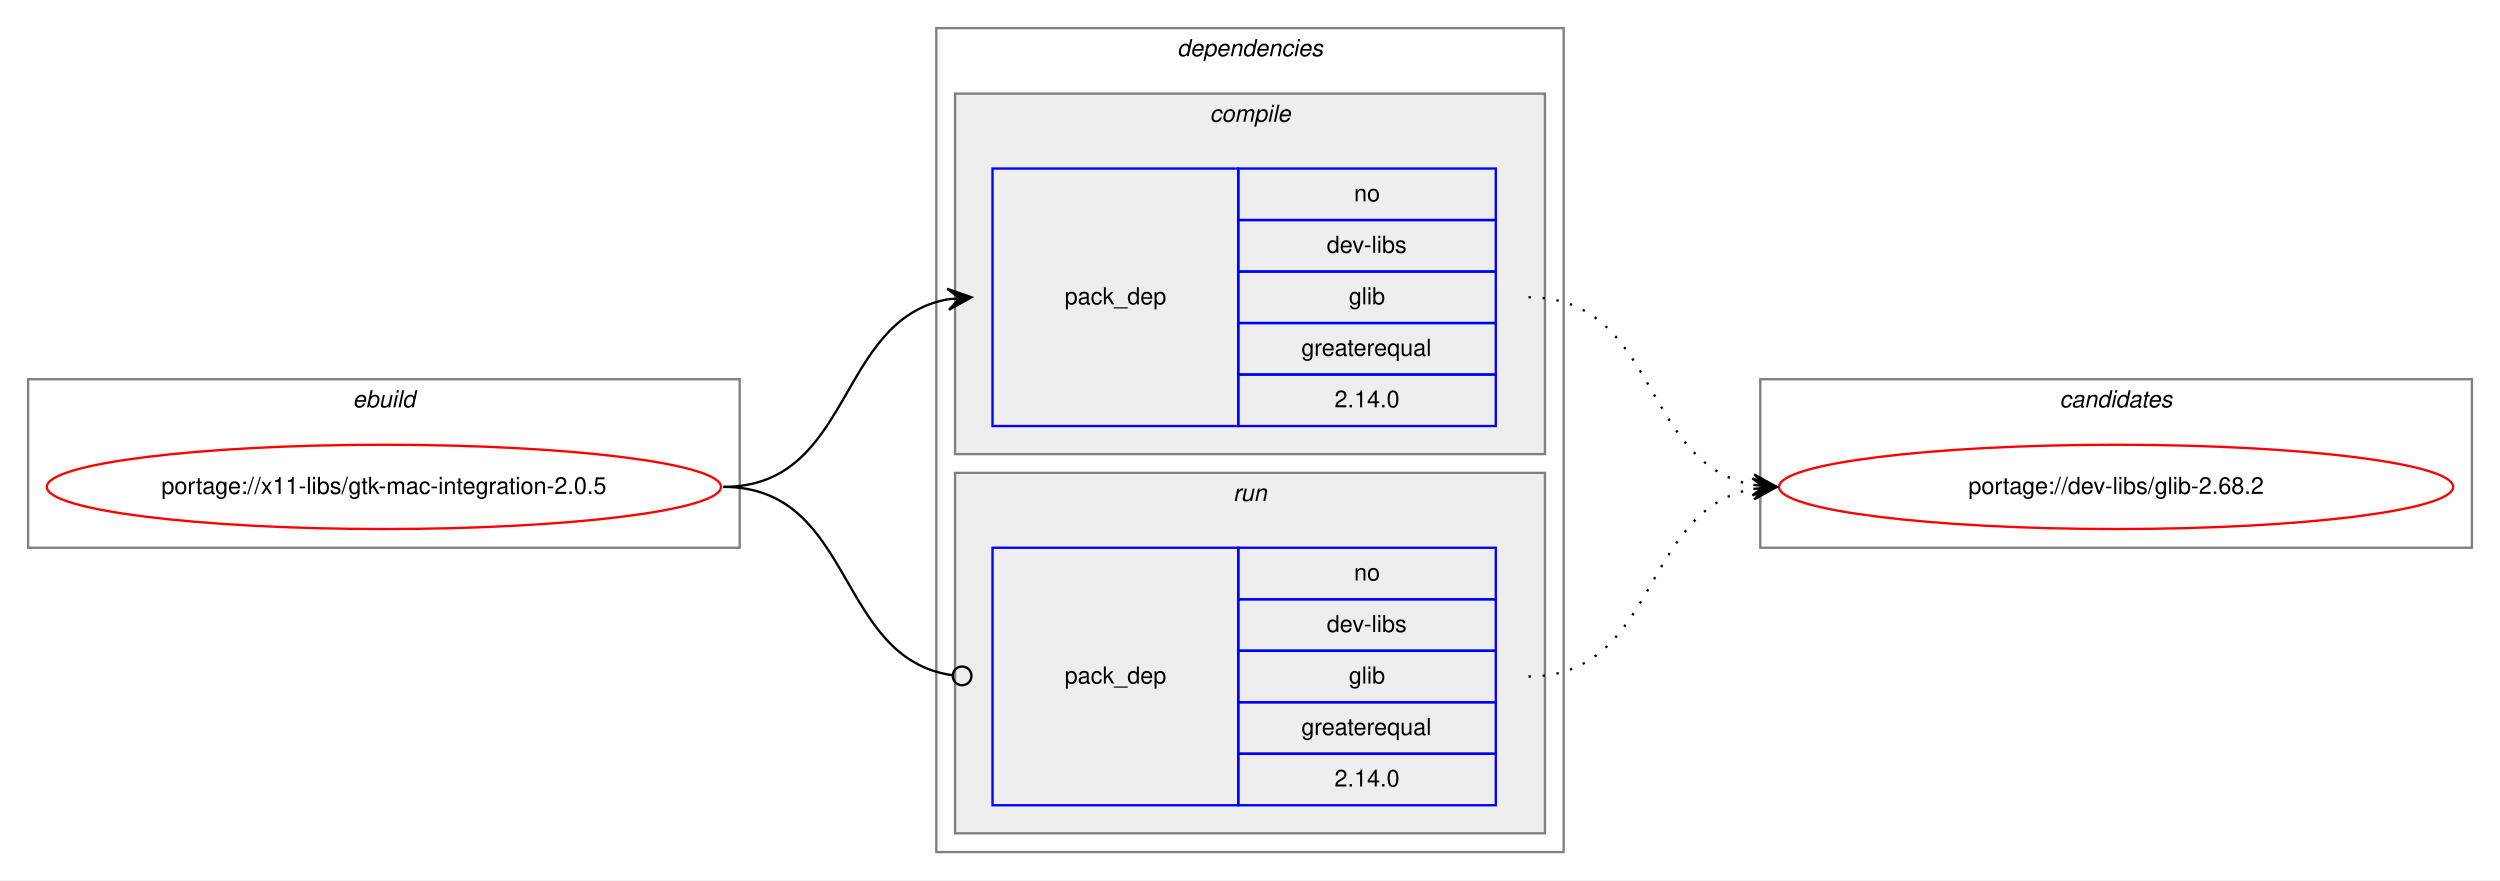
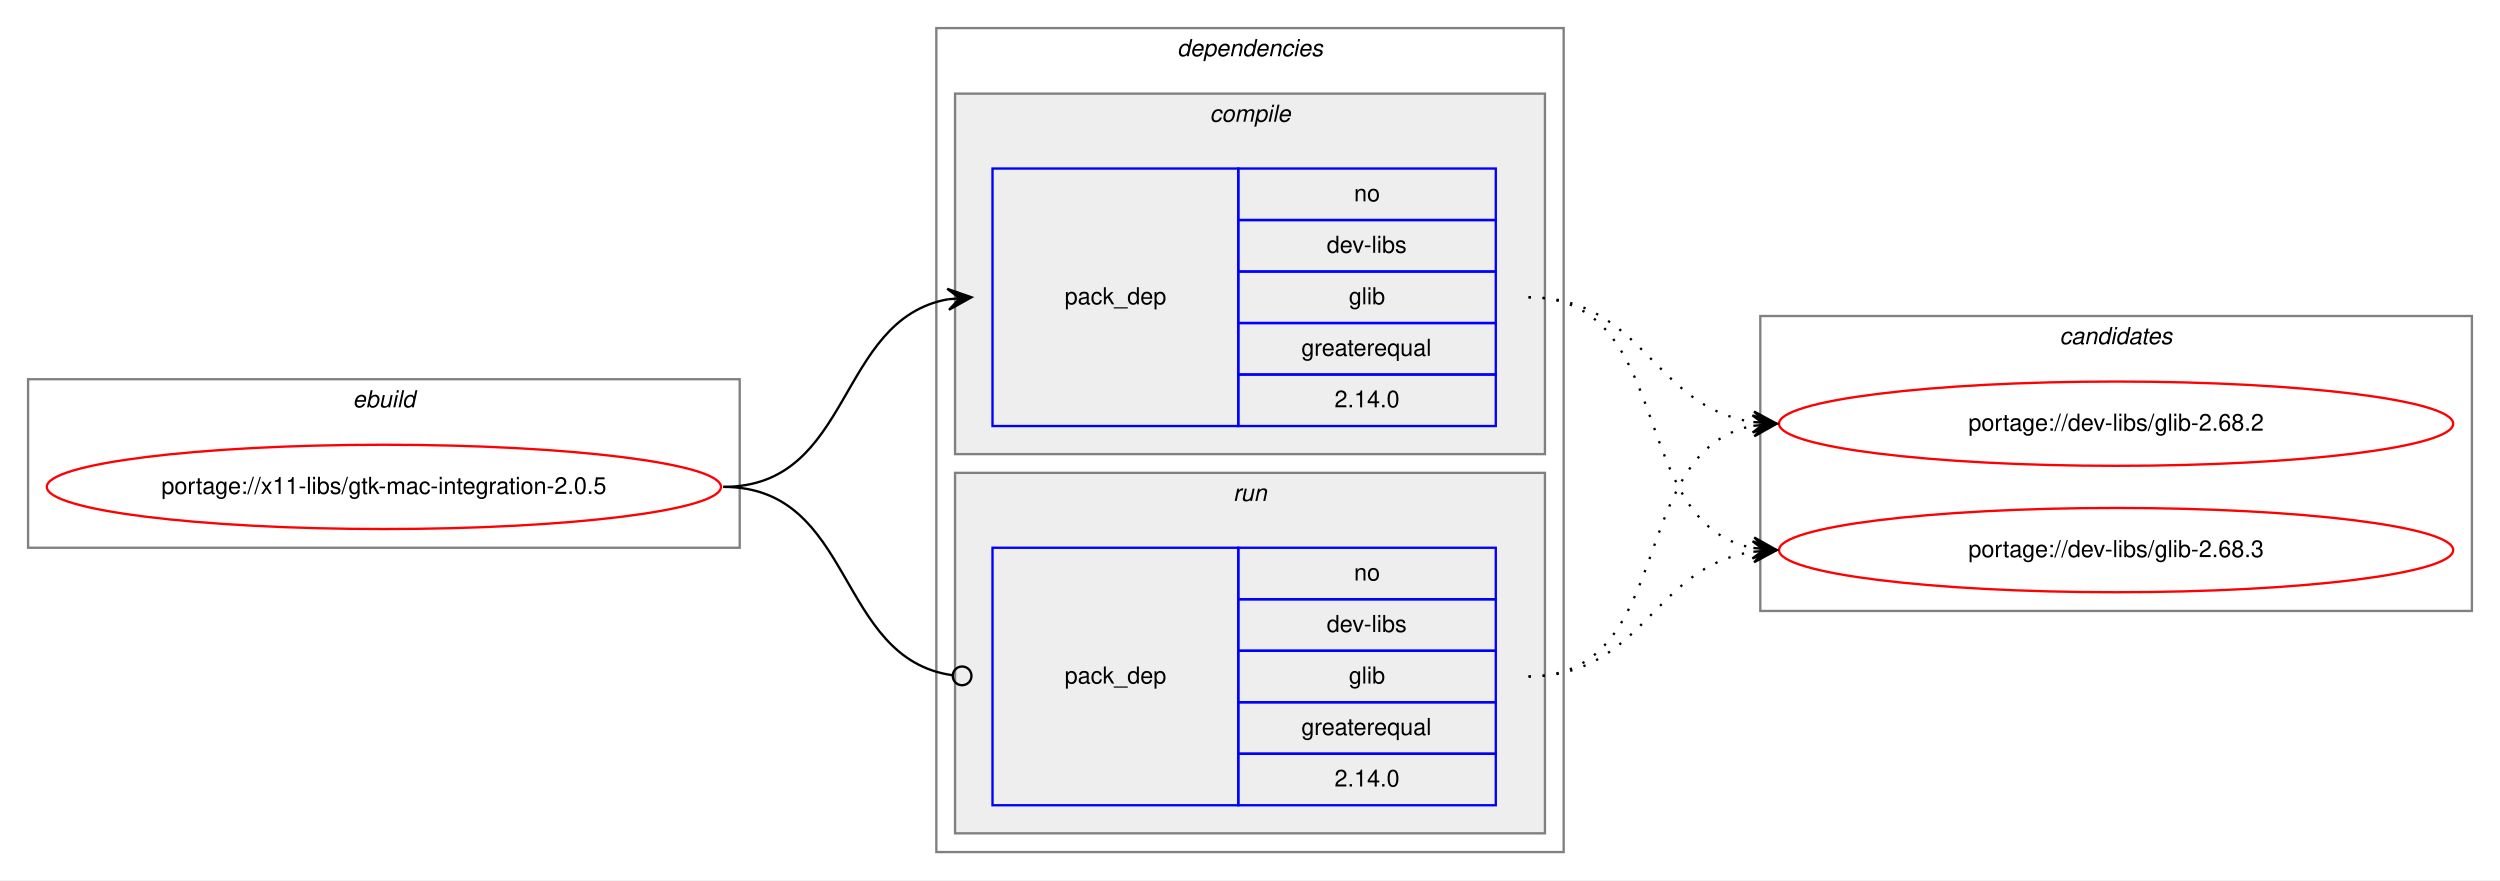
<svg xmlns="http://www.w3.org/2000/svg" xmlns:xlink="http://www.w3.org/1999/xlink" width="1068pt" height="376pt" viewBox="0.00 0.00 1068.00 376.00">
  <g id="graph0" class="graph" transform="scale(1 1) rotate(0) translate(4 372)">
    <polygon fill="white" stroke="transparent" points="-4,4 -4,-372 1064,-372 1064,4 -4,4" />
    <g id="clust1" class="cluster">
      <polygon fill="none" stroke="gray" points="8,-138 8,-210 312,-210 312,-138 8,-138" />
      <text text-anchor="start" x="146.66" y="-198" font-family="Helvetica,sans-Serif" font-style="italic" font-size="10.00">ebuild</text>
    </g>
    <g id="clust2" class="cluster">
      <polygon fill="none" stroke="gray" points="396,-8 396,-360 664,-360 664,-8 396,-8" />
      <text text-anchor="start" x="498.88" y="-348" font-family="Helvetica,sans-Serif" font-style="italic" font-size="10.00">dependencies</text>
    </g>
    <g id="clust3" class="cluster">
      <polygon fill="#eeeeee" stroke="gray" points="404,-178 404,-332 656,-332 656,-178 404,-178" />
      <text text-anchor="start" x="512.78" y="-320" font-family="Helvetica,sans-Serif" font-style="italic" font-size="10.00">compile</text>
    </g>
    <g id="clust6" class="cluster">
      <polygon fill="#eeeeee" stroke="gray" points="404,-16 404,-170 656,-170 656,-16 404,-16" />
      <text text-anchor="start" x="522.78" y="-158" font-family="Helvetica,sans-Serif" font-style="italic" font-size="10.00">run</text>
    </g>
    <g id="clust8" class="cluster">
-       <polygon fill="none" stroke="gray" points="748,-138 748,-210 1052,-210 1052,-138 748,-138" />
-       <text text-anchor="start" x="875.82" y="-198" font-family="Helvetica,sans-Serif" font-style="italic" font-size="10.00">candidates</text>
+       <polygon fill="none" stroke="gray" points="748,-111 748,-237 1052,-237 1052,-111 748,-111" />
+       <text text-anchor="start" x="875.82" y="-225" font-family="Helvetica,sans-Serif" font-style="italic" font-size="10.00">candidates</text>
    </g>
    <g id="node1" class="node">
      <g id="a_node1">
        <a xlink:href="../x11-libs/gtk-mac-integration-2.0.5.svg" xlink:title="portage://x11-libs/gtk-mac-integration-2.0.5">
          <ellipse fill="none" stroke="red" cx="160" cy="-164" rx="144" ry="18" />
          <text text-anchor="middle" x="160" y="-161" font-family="Helvetica,sans-Serif" font-size="10.00">portage://x11-libs/gtk-mac-integration-2.0.5</text>
        </a>
      </g>
    </g>
    <g id="node2" class="node">
      <polygon fill="none" stroke="blue" points="420,-190 420,-300 525,-300 525,-190 420,-190" />
      <text text-anchor="start" x="450.82" y="-242" font-family="Helvetica,sans-Serif" font-size="10.00">pack_dep</text>
      <polygon fill="none" stroke="blue" points="525,-278 525,-300 635,-300 635,-278 525,-278" />
      <text text-anchor="start" x="574.44" y="-286" font-family="Helvetica,sans-Serif" font-size="10.00">no</text>
      <polygon fill="none" stroke="blue" points="525,-256 525,-278 635,-278 635,-256 525,-256" />
      <text text-anchor="start" x="562.78" y="-264" font-family="Helvetica,sans-Serif" font-size="10.00">dev-libs</text>
      <polygon fill="none" stroke="blue" points="525,-234 525,-256 635,-256 635,-234 525,-234" />
      <text text-anchor="start" x="572.22" y="-242" font-family="Helvetica,sans-Serif" font-size="10.00">glib</text>
      <polygon fill="none" stroke="blue" points="525,-212 525,-234 635,-234 635,-212 525,-212" />
      <text text-anchor="start" x="551.94" y="-220" font-family="Helvetica,sans-Serif" font-size="10.00">greaterequal</text>
      <polygon fill="none" stroke="blue" points="525,-190 525,-212 635,-212 635,-190 525,-190" />
      <text text-anchor="start" x="566.1" y="-198" font-family="Helvetica,sans-Serif" font-size="10.00">2.14.0</text>
    </g>
    <g id="edge1" class="edge">
      <path fill="none" stroke="black" d="M305,-164C360.7,-164 352.97,-235.49 400.99,-244.15" />
      <polygon fill="black" stroke="black" points="411,-245 400.65,-248.63 406.02,-244.57 401.04,-244.15 401.04,-244.15 401.04,-244.15 406.02,-244.57 401.42,-239.67 411,-245 411,-245" />
    </g>
    <g id="node3" class="node">
      <polygon fill="none" stroke="blue" points="420,-28 420,-138 525,-138 525,-28 420,-28" />
      <text text-anchor="start" x="450.82" y="-80" font-family="Helvetica,sans-Serif" font-size="10.00">pack_dep</text>
      <polygon fill="none" stroke="blue" points="525,-116 525,-138 635,-138 635,-116 525,-116" />
      <text text-anchor="start" x="574.44" y="-124" font-family="Helvetica,sans-Serif" font-size="10.00">no</text>
      <polygon fill="none" stroke="blue" points="525,-94 525,-116 635,-116 635,-94 525,-94" />
      <text text-anchor="start" x="562.78" y="-102" font-family="Helvetica,sans-Serif" font-size="10.00">dev-libs</text>
      <polygon fill="none" stroke="blue" points="525,-72 525,-94 635,-94 635,-72 525,-72" />
      <text text-anchor="start" x="572.22" y="-80" font-family="Helvetica,sans-Serif" font-size="10.00">glib</text>
      <polygon fill="none" stroke="blue" points="525,-50 525,-72 635,-72 635,-50 525,-50" />
      <text text-anchor="start" x="551.94" y="-58" font-family="Helvetica,sans-Serif" font-size="10.00">greaterequal</text>
      <polygon fill="none" stroke="blue" points="525,-28 525,-50 635,-50 635,-28 525,-28" />
      <text text-anchor="start" x="566.1" y="-36" font-family="Helvetica,sans-Serif" font-size="10.00">2.14.0</text>
    </g>
    <g id="edge2" class="edge">
      <path fill="none" stroke="black" d="M305,-164C361.4,-164 352.77,-90.72 402.81,-83.56" />
      <ellipse fill="none" stroke="black" cx="407.01" cy="-83.27" rx="4" ry="4" />
    </g>
    <g id="node4" class="node">
      <g id="a_node4">
        <a xlink:href="../dev-libs/glib-2.68.2.svg" xlink:title="portage://dev-libs/glib-2.68.2">
-           <ellipse fill="none" stroke="red" cx="900" cy="-164" rx="144" ry="18" />
-           <text text-anchor="middle" x="900" y="-161" font-family="Helvetica,sans-Serif" font-size="10.00">portage://dev-libs/glib-2.68.2</text>
+           <ellipse fill="none" stroke="red" cx="900" cy="-191" rx="144" ry="18" />
+           <text text-anchor="middle" x="900" y="-188" font-family="Helvetica,sans-Serif" font-size="10.00">portage://dev-libs/glib-2.68.2</text>
        </a>
      </g>
    </g>
    <g id="edge3" class="edge">
-       <path fill="none" stroke="black" stroke-dasharray="1,5" d="M649,-245C704.7,-245 696.97,-173.51 744.99,-164.85" />
-       <polygon fill="black" stroke="black" points="755,-164 745.42,-169.33 750.02,-164.43 745.04,-164.85 745.04,-164.85 745.04,-164.85 750.02,-164.43 744.65,-160.37 755,-164 755,-164" />
+       <path fill="none" stroke="black" stroke-dasharray="1,5" d="M649,-245C698.26,-245 701.85,-198.13 744.86,-191.72" />
+       <polygon fill="black" stroke="black" points="755,-191 745.35,-196.2 750.01,-191.36 745.03,-191.71 745.03,-191.71 745.03,-191.71 750.01,-191.36 744.71,-187.22 755,-191 755,-191" />
+     </g>
+     <g id="node5" class="node">
+       <g id="a_node5">
+         <a xlink:href="../dev-libs/glib-2.68.3.svg" xlink:title="portage://dev-libs/glib-2.68.3">
+           <ellipse fill="none" stroke="red" cx="900" cy="-137" rx="144" ry="18" />
+           <text text-anchor="middle" x="900" y="-134" font-family="Helvetica,sans-Serif" font-size="10.00">portage://dev-libs/glib-2.68.3</text>
+         </a>
+       </g>
    </g>
    <g id="edge4" class="edge">
-       <path fill="none" stroke="black" stroke-dasharray="1,5" d="M649,-83C704.7,-83 696.97,-154.49 744.99,-163.15" />
-       <polygon fill="black" stroke="black" points="755,-164 744.65,-167.63 750.02,-163.57 745.04,-163.15 745.04,-163.15 745.04,-163.15 750.02,-163.57 745.42,-158.67 755,-164 755,-164" />
+       <path fill="none" stroke="black" stroke-dasharray="1,5" d="M649,-245C712.58,-245 690.58,-148.49 744.79,-137.93" />
+       <polygon fill="black" stroke="black" points="755,-137 745.45,-142.39 750.02,-137.46 745.04,-137.91 745.04,-137.91 745.04,-137.91 750.02,-137.46 744.63,-133.43 755,-137 755,-137" />
+     </g>
+     <g id="edge5" class="edge">
+       <path fill="none" stroke="black" stroke-dasharray="1,5" d="M649,-83C712.58,-83 690.58,-179.51 744.79,-190.07" />
+       <polygon fill="black" stroke="black" points="755,-191 744.63,-194.57 750.02,-190.54 745.04,-190.09 745.04,-190.09 745.04,-190.09 750.02,-190.54 745.45,-185.61 755,-191 755,-191" />
+     </g>
+     <g id="edge6" class="edge">
+       <path fill="none" stroke="black" stroke-dasharray="1,5" d="M649,-83C698.26,-83 701.85,-129.87 744.86,-136.28" />
+       <polygon fill="black" stroke="black" points="755,-137 744.71,-140.78 750.01,-136.64 745.03,-136.29 745.03,-136.29 745.03,-136.29 750.01,-136.64 745.35,-131.8 755,-137 755,-137" />
    </g>
  </g>
</svg>
